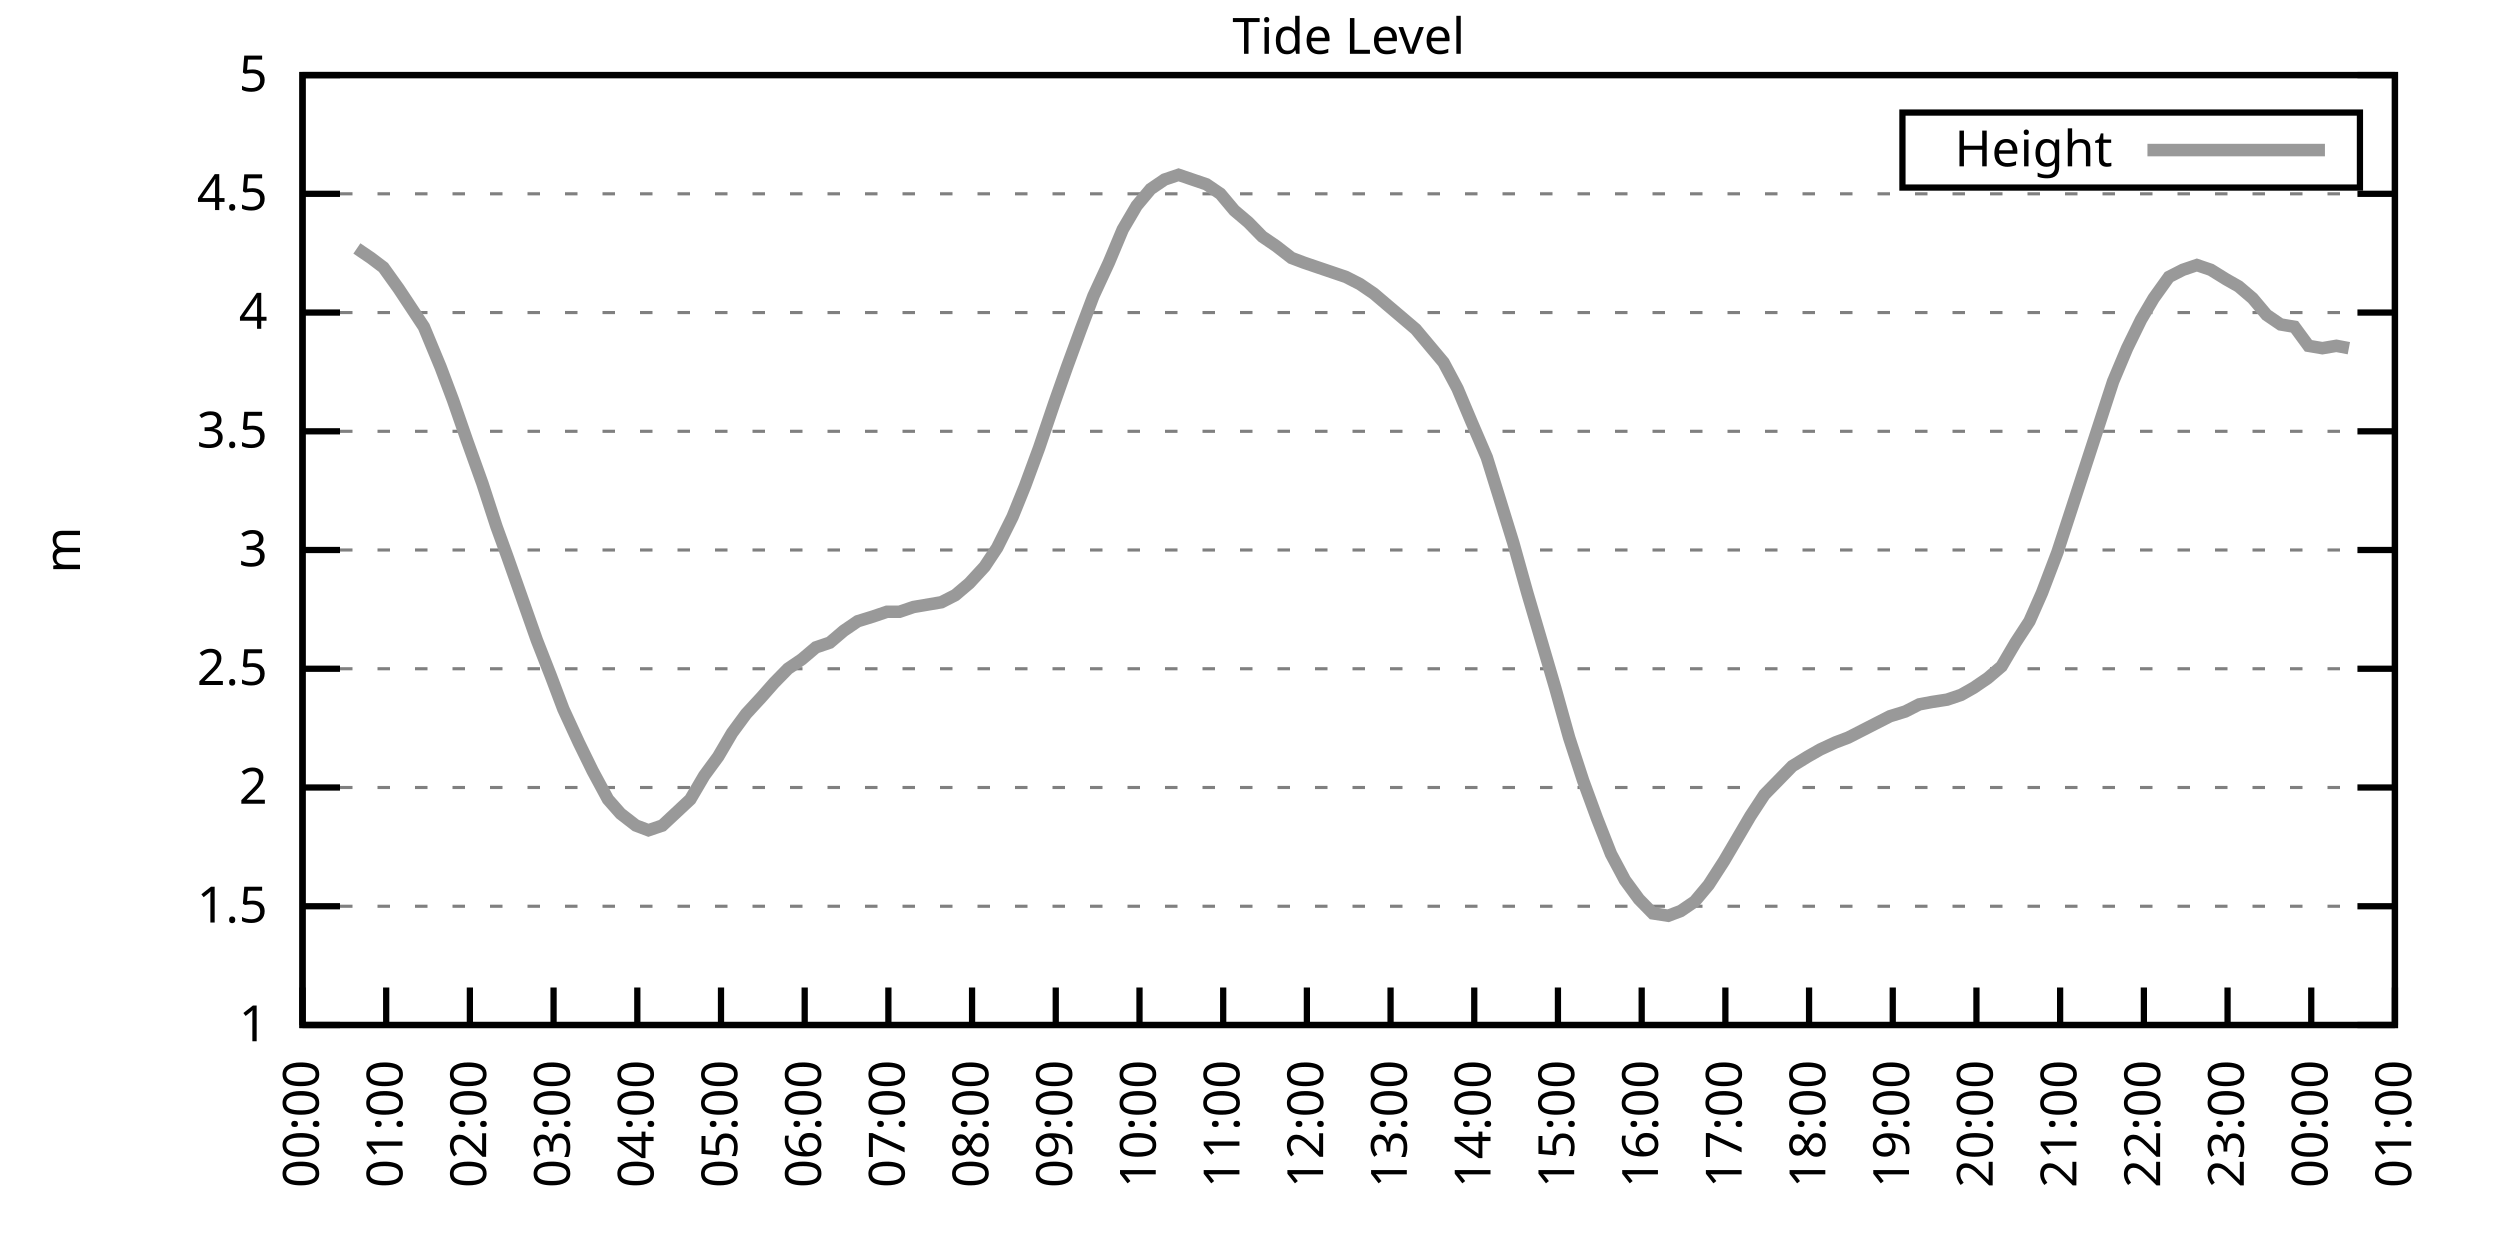
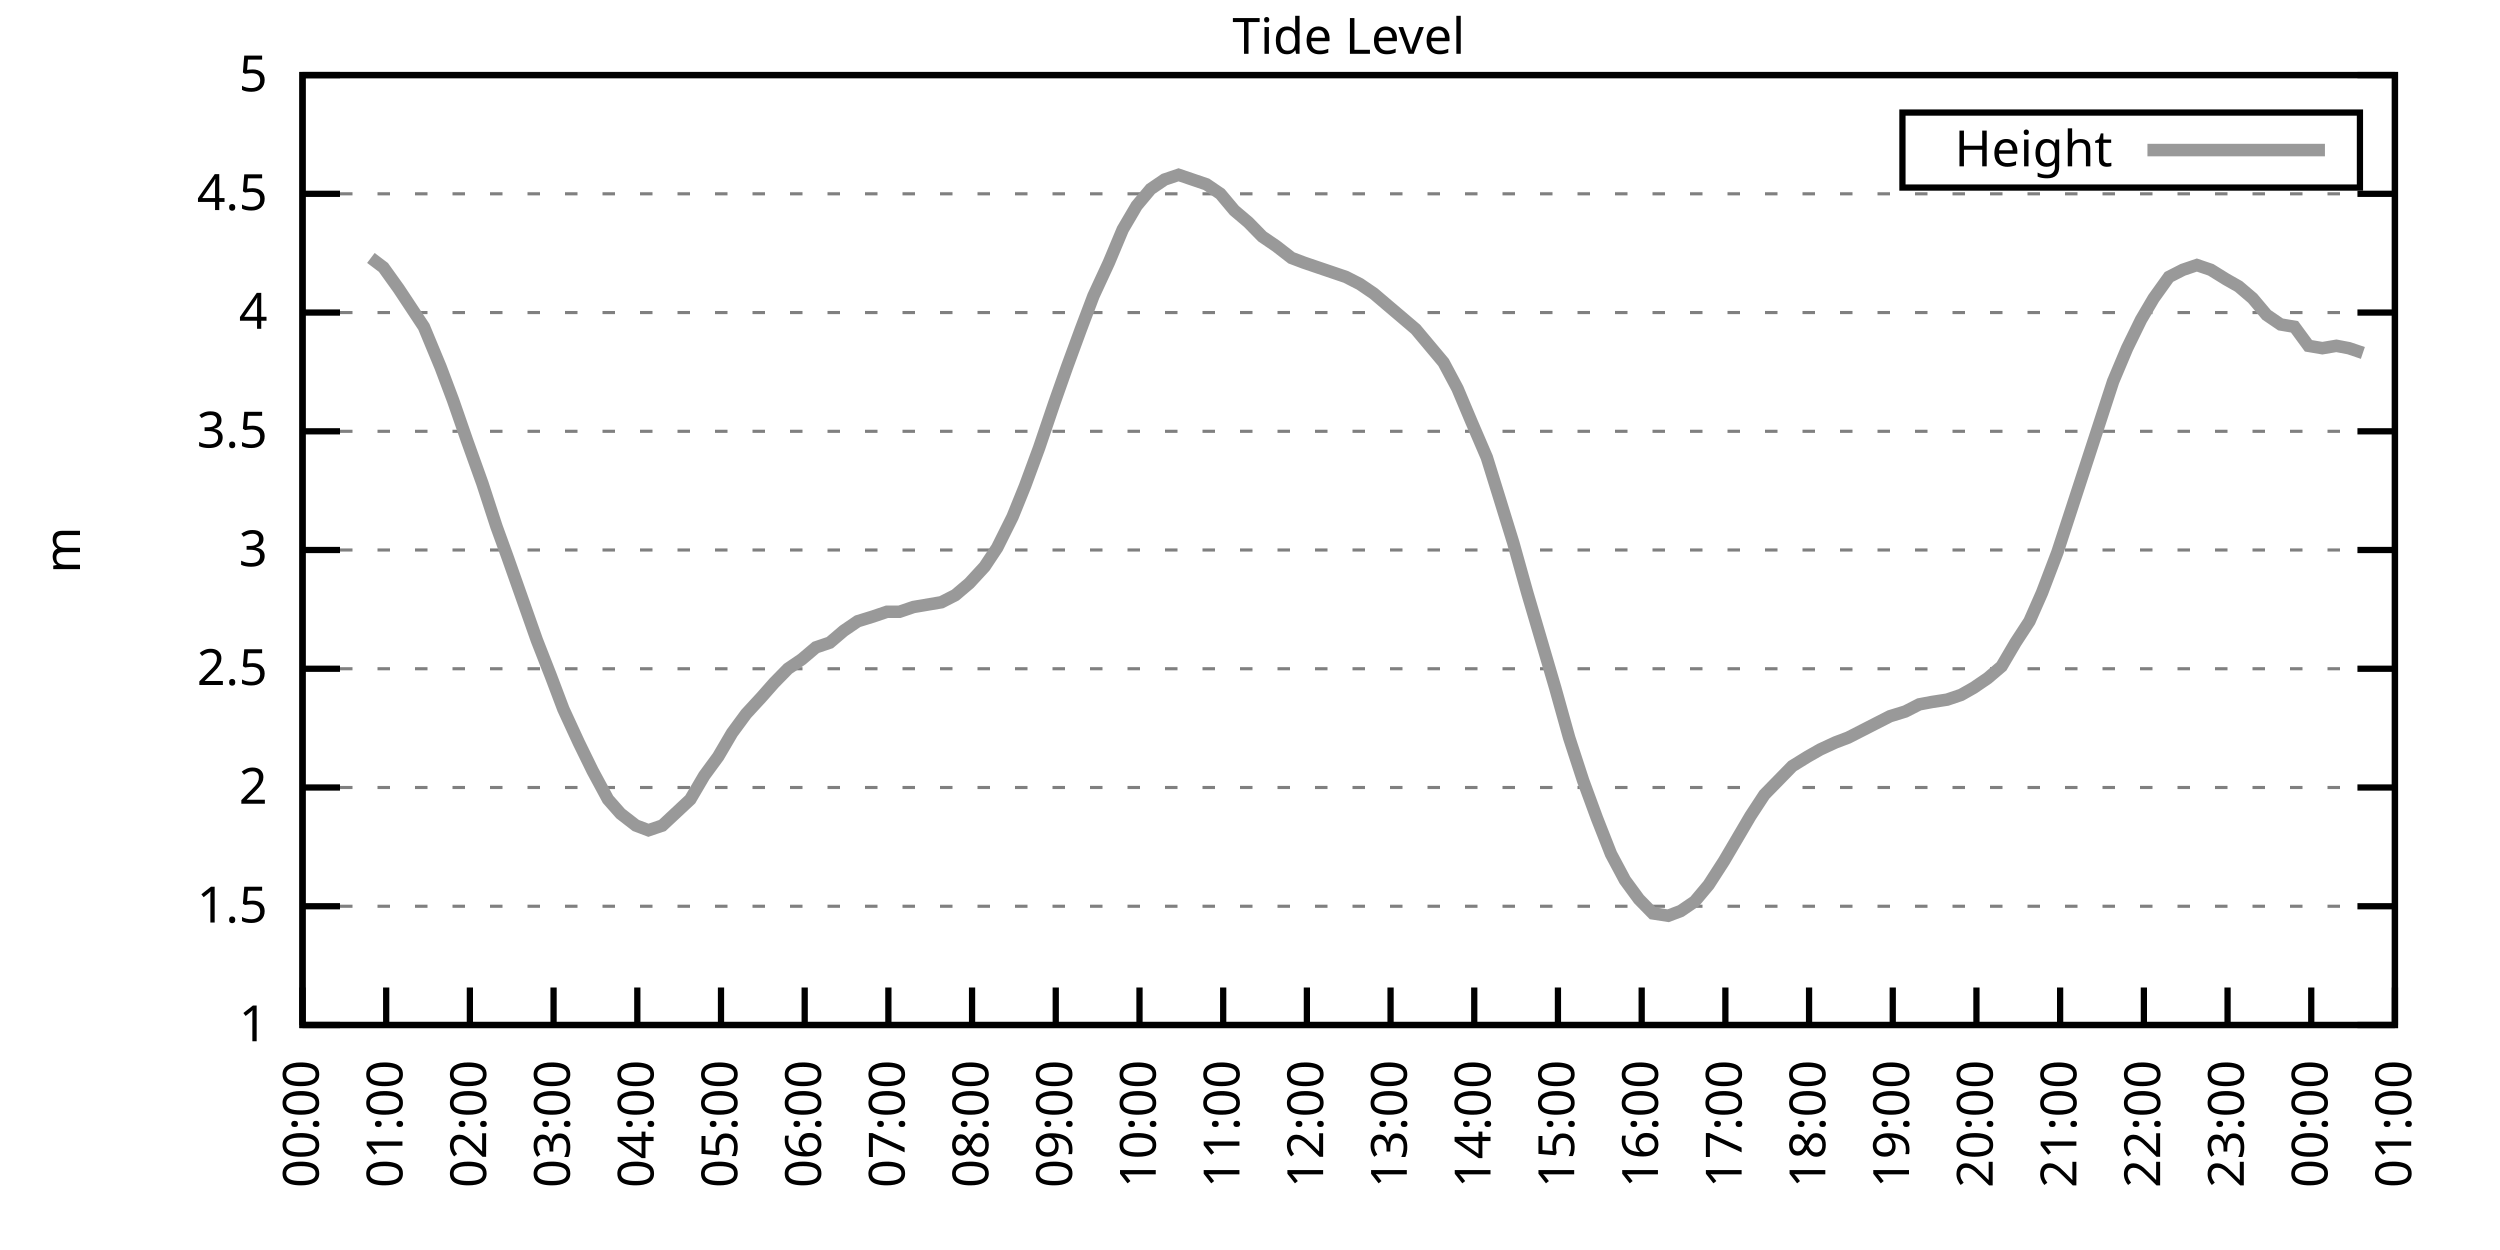
<svg xmlns="http://www.w3.org/2000/svg" xmlns:xlink="http://www.w3.org/1999/xlink" width="400" height="200" viewBox="0 0 400 200">
  <g id="gnuplot_canvas">
    <rect x="0" y="0" width="400" height="200" fill="none" />
    <defs>
      <circle id="gpDot" r="0.5" stroke-width="0.5" stroke="currentColor" />
      <path id="gpPt0" stroke-width="0.333" stroke="currentColor" d="M-1,0 h2 M0,-1 v2" />
      <path id="gpPt1" stroke-width="0.333" stroke="currentColor" d="M-1,-1 L1,1 M1,-1 L-1,1" />
      <path id="gpPt2" stroke-width="0.333" stroke="currentColor" d="M-1,0 L1,0 M0,-1 L0,1 M-1,-1 L1,1 M-1,1 L1,-1" />
      <rect id="gpPt3" stroke-width="0.333" stroke="currentColor" x="-1" y="-1" width="2" height="2" />
      <rect id="gpPt4" stroke-width="0.333" stroke="currentColor" fill="currentColor" x="-1" y="-1" width="2" height="2" />
      <circle id="gpPt5" stroke-width="0.333" stroke="currentColor" cx="0" cy="0" r="1" />
      <use xlink:href="#gpPt5" id="gpPt6" fill="currentColor" stroke="none" />
      <path id="gpPt7" stroke-width="0.333" stroke="currentColor" d="M0,-1.33 L-1.33,0.67 L1.33,0.67 z" />
      <use xlink:href="#gpPt7" id="gpPt8" fill="currentColor" stroke="none" />
      <use xlink:href="#gpPt7" id="gpPt9" stroke="currentColor" transform="rotate(180)" />
      <use xlink:href="#gpPt9" id="gpPt10" fill="currentColor" stroke="none" />
      <use xlink:href="#gpPt3" id="gpPt11" stroke="currentColor" transform="rotate(45)" />
      <use xlink:href="#gpPt11" id="gpPt12" fill="currentColor" stroke="none" />
      <path id="gpPt13" stroke-width="0.333" stroke="currentColor" d="M0,1.330 L1.265,0.411 L0.782,-1.067 L-0.782,-1.076 L-1.265,0.411 z" />
      <use xlink:href="#gpPt13" id="gpPt14" fill="currentColor" stroke="none" />
      <filter id="textbox" filterUnits="objectBoundingBox" x="0" y="0" height="1" width="1">
        <feFlood flood-color="white" flood-opacity="1" result="bgnd" />
        <feComposite in="SourceGraphic" in2="bgnd" operator="atop" />
      </filter>
      <filter id="greybox" filterUnits="objectBoundingBox" x="0" y="0" height="1" width="1">
        <feFlood flood-color="lightgrey" flood-opacity="1" result="grey" />
        <feComposite in="SourceGraphic" in2="grey" operator="atop" />
      </filter>
    </defs>
    <g fill="none" color="white" stroke="currentColor" stroke-width="1.00" stroke-linecap="butt" stroke-linejoin="miter">
</g>
    <g fill="none" color="black" stroke="currentColor" stroke-width="1.00" stroke-linecap="butt" stroke-linejoin="miter">
      <g stroke="none" shape-rendering="crispEdges">
        <polygon fill="rgb(255, 255, 255)" points="48.40,164.00 383.18,164.00 383.18,12.02 48.40,12.02 " />
      </g>
    </g>
    <g fill="none" color="black" stroke="currentColor" stroke-width="1.00" stroke-linecap="butt" stroke-linejoin="miter">
</g>
    <g fill="none" color="black" stroke="black" stroke-width="0.50" stroke-linecap="butt" stroke-linejoin="miter">
</g>
    <g fill="none" color="gray" stroke="currentColor" stroke-width="0.50" stroke-linecap="butt" stroke-linejoin="miter">
      <path stroke="gray" stroke-dasharray="2,4" class="gridline" d="M48.40,164.00 L383.19,164.00  " />
    </g>
    <g fill="none" color="gray" stroke="gray" stroke-width="1.00" stroke-linecap="butt" stroke-linejoin="miter">
</g>
    <g fill="none" color="black" stroke="currentColor" stroke-width="1.00" stroke-linecap="butt" stroke-linejoin="miter">
      <path stroke="black" d="M48.40,164.00 L54.40,164.00 M383.19,164.00 L377.19,164.00  " />
      <g transform="translate(42.80,166.60)" stroke="none" fill="black" font-family="Sans" font-size="8.00" text-anchor="end">
        <text>
          <tspan font-family="Sans"> 1</tspan>
        </text>
      </g>
    </g>
    <g fill="none" color="black" stroke="currentColor" stroke-width="1.00" stroke-linecap="butt" stroke-linejoin="miter">
</g>
    <g fill="none" color="black" stroke="black" stroke-width="0.50" stroke-linecap="butt" stroke-linejoin="miter">
</g>
    <g fill="none" color="gray" stroke="currentColor" stroke-width="0.50" stroke-linecap="butt" stroke-linejoin="miter">
      <path stroke="gray" stroke-dasharray="2,4" class="gridline" d="M48.40,145.00 L383.19,145.00  " />
    </g>
    <g fill="none" color="gray" stroke="gray" stroke-width="1.00" stroke-linecap="butt" stroke-linejoin="miter">
</g>
    <g fill="none" color="black" stroke="currentColor" stroke-width="1.00" stroke-linecap="butt" stroke-linejoin="miter">
      <path stroke="black" d="M48.40,145.00 L54.40,145.00 M383.19,145.00 L377.19,145.00  " />
      <g transform="translate(42.80,147.60)" stroke="none" fill="black" font-family="Sans" font-size="8.00" text-anchor="end">
        <text>
          <tspan font-family="Sans"> 1.5</tspan>
        </text>
      </g>
    </g>
    <g fill="none" color="black" stroke="currentColor" stroke-width="1.00" stroke-linecap="butt" stroke-linejoin="miter">
</g>
    <g fill="none" color="black" stroke="black" stroke-width="0.50" stroke-linecap="butt" stroke-linejoin="miter">
</g>
    <g fill="none" color="gray" stroke="currentColor" stroke-width="0.50" stroke-linecap="butt" stroke-linejoin="miter">
      <path stroke="gray" stroke-dasharray="2,4" class="gridline" d="M48.40,126.00 L383.19,126.00  " />
    </g>
    <g fill="none" color="gray" stroke="gray" stroke-width="1.00" stroke-linecap="butt" stroke-linejoin="miter">
</g>
    <g fill="none" color="black" stroke="currentColor" stroke-width="1.00" stroke-linecap="butt" stroke-linejoin="miter">
      <path stroke="black" d="M48.40,126.00 L54.40,126.00 M383.19,126.00 L377.19,126.00  " />
      <g transform="translate(42.80,128.60)" stroke="none" fill="black" font-family="Sans" font-size="8.00" text-anchor="end">
        <text>
          <tspan font-family="Sans"> 2</tspan>
        </text>
      </g>
    </g>
    <g fill="none" color="black" stroke="currentColor" stroke-width="1.00" stroke-linecap="butt" stroke-linejoin="miter">
</g>
    <g fill="none" color="black" stroke="black" stroke-width="0.50" stroke-linecap="butt" stroke-linejoin="miter">
</g>
    <g fill="none" color="gray" stroke="currentColor" stroke-width="0.50" stroke-linecap="butt" stroke-linejoin="miter">
      <path stroke="gray" stroke-dasharray="2,4" class="gridline" d="M48.40,107.00 L383.19,107.00  " />
    </g>
    <g fill="none" color="gray" stroke="gray" stroke-width="1.00" stroke-linecap="butt" stroke-linejoin="miter">
</g>
    <g fill="none" color="black" stroke="currentColor" stroke-width="1.00" stroke-linecap="butt" stroke-linejoin="miter">
      <path stroke="black" d="M48.40,107.00 L54.40,107.00 M383.19,107.00 L377.19,107.00  " />
      <g transform="translate(42.80,109.60)" stroke="none" fill="black" font-family="Sans" font-size="8.00" text-anchor="end">
        <text>
          <tspan font-family="Sans"> 2.5</tspan>
        </text>
      </g>
    </g>
    <g fill="none" color="black" stroke="currentColor" stroke-width="1.00" stroke-linecap="butt" stroke-linejoin="miter">
</g>
    <g fill="none" color="black" stroke="black" stroke-width="0.50" stroke-linecap="butt" stroke-linejoin="miter">
</g>
    <g fill="none" color="gray" stroke="currentColor" stroke-width="0.50" stroke-linecap="butt" stroke-linejoin="miter">
      <path stroke="gray" stroke-dasharray="2,4" class="gridline" d="M48.40,88.00 L383.19,88.00  " />
    </g>
    <g fill="none" color="gray" stroke="gray" stroke-width="1.00" stroke-linecap="butt" stroke-linejoin="miter">
</g>
    <g fill="none" color="black" stroke="currentColor" stroke-width="1.00" stroke-linecap="butt" stroke-linejoin="miter">
      <path stroke="black" d="M48.40,88.00 L54.40,88.00 M383.19,88.00 L377.19,88.00  " />
      <g transform="translate(42.80,90.60)" stroke="none" fill="black" font-family="Sans" font-size="8.00" text-anchor="end">
        <text>
          <tspan font-family="Sans"> 3</tspan>
        </text>
      </g>
    </g>
    <g fill="none" color="black" stroke="currentColor" stroke-width="1.00" stroke-linecap="butt" stroke-linejoin="miter">
</g>
    <g fill="none" color="black" stroke="black" stroke-width="0.50" stroke-linecap="butt" stroke-linejoin="miter">
</g>
    <g fill="none" color="gray" stroke="currentColor" stroke-width="0.50" stroke-linecap="butt" stroke-linejoin="miter">
      <path stroke="gray" stroke-dasharray="2,4" class="gridline" d="M48.40,69.01 L383.19,69.01  " />
    </g>
    <g fill="none" color="gray" stroke="gray" stroke-width="1.00" stroke-linecap="butt" stroke-linejoin="miter">
</g>
    <g fill="none" color="black" stroke="currentColor" stroke-width="1.00" stroke-linecap="butt" stroke-linejoin="miter">
      <path stroke="black" d="M48.40,69.01 L54.40,69.01 M383.19,69.01 L377.19,69.01  " />
      <g transform="translate(42.80,71.61)" stroke="none" fill="black" font-family="Sans" font-size="8.00" text-anchor="end">
        <text>
          <tspan font-family="Sans"> 3.5</tspan>
        </text>
      </g>
    </g>
    <g fill="none" color="black" stroke="currentColor" stroke-width="1.00" stroke-linecap="butt" stroke-linejoin="miter">
</g>
    <g fill="none" color="black" stroke="black" stroke-width="0.50" stroke-linecap="butt" stroke-linejoin="miter">
</g>
    <g fill="none" color="gray" stroke="currentColor" stroke-width="0.50" stroke-linecap="butt" stroke-linejoin="miter">
      <path stroke="gray" stroke-dasharray="2,4" class="gridline" d="M48.40,50.01 L383.19,50.01  " />
    </g>
    <g fill="none" color="gray" stroke="gray" stroke-width="1.00" stroke-linecap="butt" stroke-linejoin="miter">
</g>
    <g fill="none" color="black" stroke="currentColor" stroke-width="1.00" stroke-linecap="butt" stroke-linejoin="miter">
      <path stroke="black" d="M48.40,50.01 L54.40,50.01 M383.19,50.01 L377.19,50.01  " />
      <g transform="translate(42.80,52.61)" stroke="none" fill="black" font-family="Sans" font-size="8.00" text-anchor="end">
        <text>
          <tspan font-family="Sans"> 4</tspan>
        </text>
      </g>
    </g>
    <g fill="none" color="black" stroke="currentColor" stroke-width="1.00" stroke-linecap="butt" stroke-linejoin="miter">
</g>
    <g fill="none" color="black" stroke="black" stroke-width="0.50" stroke-linecap="butt" stroke-linejoin="miter">
</g>
    <g fill="none" color="gray" stroke="currentColor" stroke-width="0.50" stroke-linecap="butt" stroke-linejoin="miter">
      <path stroke="gray" stroke-dasharray="2,4" class="gridline" d="M48.40,31.01 L383.19,31.01  " />
    </g>
    <g fill="none" color="gray" stroke="gray" stroke-width="1.00" stroke-linecap="butt" stroke-linejoin="miter">
</g>
    <g fill="none" color="black" stroke="currentColor" stroke-width="1.00" stroke-linecap="butt" stroke-linejoin="miter">
      <path stroke="black" d="M48.40,31.01 L54.40,31.01 M383.19,31.01 L377.19,31.01  " />
      <g transform="translate(42.80,33.61)" stroke="none" fill="black" font-family="Sans" font-size="8.00" text-anchor="end">
        <text>
          <tspan font-family="Sans"> 4.5</tspan>
        </text>
      </g>
    </g>
    <g fill="none" color="black" stroke="currentColor" stroke-width="1.00" stroke-linecap="butt" stroke-linejoin="miter">
</g>
    <g fill="none" color="black" stroke="black" stroke-width="0.50" stroke-linecap="butt" stroke-linejoin="miter">
</g>
    <g fill="none" color="gray" stroke="currentColor" stroke-width="0.50" stroke-linecap="butt" stroke-linejoin="miter">
      <path stroke="gray" stroke-dasharray="2,4" class="gridline" d="M48.40,12.01 L383.19,12.01  " />
    </g>
    <g fill="none" color="gray" stroke="gray" stroke-width="1.00" stroke-linecap="butt" stroke-linejoin="miter">
</g>
    <g fill="none" color="black" stroke="currentColor" stroke-width="1.00" stroke-linecap="butt" stroke-linejoin="miter">
      <path stroke="black" d="M48.40,12.01 L54.40,12.01 M383.19,12.01 L377.19,12.01  " />
      <g transform="translate(42.80,14.61)" stroke="none" fill="black" font-family="Sans" font-size="8.00" text-anchor="end">
        <text>
          <tspan font-family="Sans"> 5</tspan>
        </text>
      </g>
    </g>
    <g fill="none" color="black" stroke="currentColor" stroke-width="1.00" stroke-linecap="butt" stroke-linejoin="miter">
      <path stroke="black" d="M48.40,164.00 L48.40,158.00  " />
      <g transform="translate(51.00,169.60) rotate(270.00)" stroke="none" fill="black" font-family="Sans" font-size="8.00" text-anchor="end">
        <text>
          <tspan font-family="Sans">00:00</tspan>
        </text>
      </g>
    </g>
    <g fill="none" color="black" stroke="currentColor" stroke-width="1.00" stroke-linecap="butt" stroke-linejoin="miter">
      <path stroke="black" d="M61.79,164.00 L61.79,158.00  " />
      <g transform="translate(64.39,169.60) rotate(270.00)" stroke="none" fill="black" font-family="Sans" font-size="8.00" text-anchor="end">
        <text>
          <tspan font-family="Sans">01:00</tspan>
        </text>
      </g>
    </g>
    <g fill="none" color="black" stroke="currentColor" stroke-width="1.00" stroke-linecap="butt" stroke-linejoin="miter">
      <path stroke="black" d="M75.18,164.00 L75.18,158.00  " />
      <g transform="translate(77.78,169.60) rotate(270.00)" stroke="none" fill="black" font-family="Sans" font-size="8.00" text-anchor="end">
        <text>
          <tspan font-family="Sans">02:00</tspan>
        </text>
      </g>
    </g>
    <g fill="none" color="black" stroke="currentColor" stroke-width="1.00" stroke-linecap="butt" stroke-linejoin="miter">
      <path stroke="black" d="M88.57,164.00 L88.57,158.00  " />
      <g transform="translate(91.17,169.60) rotate(270.00)" stroke="none" fill="black" font-family="Sans" font-size="8.00" text-anchor="end">
        <text>
          <tspan font-family="Sans">03:00</tspan>
        </text>
      </g>
    </g>
    <g fill="none" color="black" stroke="currentColor" stroke-width="1.00" stroke-linecap="butt" stroke-linejoin="miter">
      <path stroke="black" d="M101.97,164.00 L101.97,158.00  " />
      <g transform="translate(104.57,169.60) rotate(270.00)" stroke="none" fill="black" font-family="Sans" font-size="8.00" text-anchor="end">
        <text>
          <tspan font-family="Sans">04:00</tspan>
        </text>
      </g>
    </g>
    <g fill="none" color="black" stroke="currentColor" stroke-width="1.00" stroke-linecap="butt" stroke-linejoin="miter">
      <path stroke="black" d="M115.36,164.00 L115.36,158.00  " />
      <g transform="translate(117.96,169.60) rotate(270.00)" stroke="none" fill="black" font-family="Sans" font-size="8.00" text-anchor="end">
        <text>
          <tspan font-family="Sans">05:00</tspan>
        </text>
      </g>
    </g>
    <g fill="none" color="black" stroke="currentColor" stroke-width="1.00" stroke-linecap="butt" stroke-linejoin="miter">
      <path stroke="black" d="M128.75,164.00 L128.75,158.00  " />
      <g transform="translate(131.35,169.60) rotate(270.00)" stroke="none" fill="black" font-family="Sans" font-size="8.00" text-anchor="end">
        <text>
          <tspan font-family="Sans">06:00</tspan>
        </text>
      </g>
    </g>
    <g fill="none" color="black" stroke="currentColor" stroke-width="1.00" stroke-linecap="butt" stroke-linejoin="miter">
      <path stroke="black" d="M142.14,164.00 L142.14,158.00  " />
      <g transform="translate(144.74,169.60) rotate(270.00)" stroke="none" fill="black" font-family="Sans" font-size="8.00" text-anchor="end">
        <text>
          <tspan font-family="Sans">07:00</tspan>
        </text>
      </g>
    </g>
    <g fill="none" color="black" stroke="currentColor" stroke-width="1.00" stroke-linecap="butt" stroke-linejoin="miter">
      <path stroke="black" d="M155.53,164.00 L155.53,158.00  " />
      <g transform="translate(158.13,169.60) rotate(270.00)" stroke="none" fill="black" font-family="Sans" font-size="8.00" text-anchor="end">
        <text>
          <tspan font-family="Sans">08:00</tspan>
        </text>
      </g>
    </g>
    <g fill="none" color="black" stroke="currentColor" stroke-width="1.00" stroke-linecap="butt" stroke-linejoin="miter">
      <path stroke="black" d="M168.92,164.00 L168.92,158.00  " />
      <g transform="translate(171.52,169.60) rotate(270.00)" stroke="none" fill="black" font-family="Sans" font-size="8.00" text-anchor="end">
        <text>
          <tspan font-family="Sans">09:00</tspan>
        </text>
      </g>
    </g>
    <g fill="none" color="black" stroke="currentColor" stroke-width="1.00" stroke-linecap="butt" stroke-linejoin="miter">
      <path stroke="black" d="M182.32,164.00 L182.32,158.00  " />
      <g transform="translate(184.92,169.60) rotate(270.00)" stroke="none" fill="black" font-family="Sans" font-size="8.00" text-anchor="end">
        <text>
          <tspan font-family="Sans">10:00</tspan>
        </text>
      </g>
    </g>
    <g fill="none" color="black" stroke="currentColor" stroke-width="1.00" stroke-linecap="butt" stroke-linejoin="miter">
      <path stroke="black" d="M195.71,164.00 L195.71,158.00  " />
      <g transform="translate(198.31,169.60) rotate(270.00)" stroke="none" fill="black" font-family="Sans" font-size="8.00" text-anchor="end">
        <text>
          <tspan font-family="Sans">11:00</tspan>
        </text>
      </g>
    </g>
    <g fill="none" color="black" stroke="currentColor" stroke-width="1.00" stroke-linecap="butt" stroke-linejoin="miter">
      <path stroke="black" d="M209.10,164.00 L209.10,158.00  " />
      <g transform="translate(211.70,169.60) rotate(270.00)" stroke="none" fill="black" font-family="Sans" font-size="8.00" text-anchor="end">
        <text>
          <tspan font-family="Sans">12:00</tspan>
        </text>
      </g>
    </g>
    <g fill="none" color="black" stroke="currentColor" stroke-width="1.00" stroke-linecap="butt" stroke-linejoin="miter">
      <path stroke="black" d="M222.49,164.00 L222.49,158.00  " />
      <g transform="translate(225.09,169.60) rotate(270.00)" stroke="none" fill="black" font-family="Sans" font-size="8.00" text-anchor="end">
        <text>
          <tspan font-family="Sans">13:00</tspan>
        </text>
      </g>
    </g>
    <g fill="none" color="black" stroke="currentColor" stroke-width="1.00" stroke-linecap="butt" stroke-linejoin="miter">
      <path stroke="black" d="M235.88,164.00 L235.88,158.00  " />
      <g transform="translate(238.48,169.60) rotate(270.00)" stroke="none" fill="black" font-family="Sans" font-size="8.00" text-anchor="end">
        <text>
          <tspan font-family="Sans">14:00</tspan>
        </text>
      </g>
    </g>
    <g fill="none" color="black" stroke="currentColor" stroke-width="1.00" stroke-linecap="butt" stroke-linejoin="miter">
      <path stroke="black" d="M249.27,164.00 L249.27,158.00  " />
      <g transform="translate(251.87,169.60) rotate(270.00)" stroke="none" fill="black" font-family="Sans" font-size="8.00" text-anchor="end">
        <text>
          <tspan font-family="Sans">15:00</tspan>
        </text>
      </g>
    </g>
    <g fill="none" color="black" stroke="currentColor" stroke-width="1.00" stroke-linecap="butt" stroke-linejoin="miter">
      <path stroke="black" d="M262.67,164.00 L262.67,158.00  " />
      <g transform="translate(265.27,169.60) rotate(270.00)" stroke="none" fill="black" font-family="Sans" font-size="8.00" text-anchor="end">
        <text>
          <tspan font-family="Sans">16:00</tspan>
        </text>
      </g>
    </g>
    <g fill="none" color="black" stroke="currentColor" stroke-width="1.00" stroke-linecap="butt" stroke-linejoin="miter">
      <path stroke="black" d="M276.06,164.00 L276.06,158.00  " />
      <g transform="translate(278.66,169.60) rotate(270.00)" stroke="none" fill="black" font-family="Sans" font-size="8.00" text-anchor="end">
        <text>
          <tspan font-family="Sans">17:00</tspan>
        </text>
      </g>
    </g>
    <g fill="none" color="black" stroke="currentColor" stroke-width="1.00" stroke-linecap="butt" stroke-linejoin="miter">
      <path stroke="black" d="M289.45,164.00 L289.45,158.00  " />
      <g transform="translate(292.05,169.60) rotate(270.00)" stroke="none" fill="black" font-family="Sans" font-size="8.00" text-anchor="end">
        <text>
          <tspan font-family="Sans">18:00</tspan>
        </text>
      </g>
    </g>
    <g fill="none" color="black" stroke="currentColor" stroke-width="1.00" stroke-linecap="butt" stroke-linejoin="miter">
      <path stroke="black" d="M302.84,164.00 L302.84,158.00  " />
      <g transform="translate(305.44,169.60) rotate(270.00)" stroke="none" fill="black" font-family="Sans" font-size="8.00" text-anchor="end">
        <text>
          <tspan font-family="Sans">19:00</tspan>
        </text>
      </g>
    </g>
    <g fill="none" color="black" stroke="currentColor" stroke-width="1.00" stroke-linecap="butt" stroke-linejoin="miter">
      <path stroke="black" d="M316.23,164.00 L316.23,158.00  " />
      <g transform="translate(318.83,169.60) rotate(270.00)" stroke="none" fill="black" font-family="Sans" font-size="8.00" text-anchor="end">
        <text>
          <tspan font-family="Sans">20:00</tspan>
        </text>
      </g>
    </g>
    <g fill="none" color="black" stroke="currentColor" stroke-width="1.00" stroke-linecap="butt" stroke-linejoin="miter">
      <path stroke="black" d="M329.62,164.00 L329.62,158.00  " />
      <g transform="translate(332.22,169.60) rotate(270.00)" stroke="none" fill="black" font-family="Sans" font-size="8.00" text-anchor="end">
        <text>
          <tspan font-family="Sans">21:00</tspan>
        </text>
      </g>
    </g>
    <g fill="none" color="black" stroke="currentColor" stroke-width="1.00" stroke-linecap="butt" stroke-linejoin="miter">
      <path stroke="black" d="M343.02,164.00 L343.02,158.00  " />
      <g transform="translate(345.62,169.60) rotate(270.00)" stroke="none" fill="black" font-family="Sans" font-size="8.00" text-anchor="end">
        <text>
          <tspan font-family="Sans">22:00</tspan>
        </text>
      </g>
    </g>
    <g fill="none" color="black" stroke="currentColor" stroke-width="1.00" stroke-linecap="butt" stroke-linejoin="miter">
      <path stroke="black" d="M356.41,164.00 L356.41,158.00  " />
      <g transform="translate(359.01,169.60) rotate(270.00)" stroke="none" fill="black" font-family="Sans" font-size="8.00" text-anchor="end">
        <text>
          <tspan font-family="Sans">23:00</tspan>
        </text>
      </g>
    </g>
    <g fill="none" color="black" stroke="currentColor" stroke-width="1.00" stroke-linecap="butt" stroke-linejoin="miter">
      <path stroke="black" d="M369.80,164.00 L369.80,158.00  " />
      <g transform="translate(372.40,169.60) rotate(270.00)" stroke="none" fill="black" font-family="Sans" font-size="8.00" text-anchor="end">
        <text>
          <tspan font-family="Sans">00:00</tspan>
        </text>
      </g>
    </g>
    <g fill="none" color="black" stroke="currentColor" stroke-width="1.00" stroke-linecap="butt" stroke-linejoin="miter">
      <path stroke="black" d="M383.19,164.00 L383.19,158.00  " />
      <g transform="translate(385.79,169.60) rotate(270.00)" stroke="none" fill="black" font-family="Sans" font-size="8.00" text-anchor="end">
        <text>
          <tspan font-family="Sans">01:00</tspan>
        </text>
      </g>
    </g>
    <g fill="none" color="black" stroke="currentColor" stroke-width="1.00" stroke-linecap="butt" stroke-linejoin="miter">
</g>
    <g fill="none" color="black" stroke="currentColor" stroke-width="1.00" stroke-linecap="butt" stroke-linejoin="miter">
      <path stroke="black" d="M48.40,12.01 L48.40,164.00 L383.19,164.00 L383.19,12.01 L48.40,12.01 Z  " />
    </g>
    <g fill="none" color="black" stroke="currentColor" stroke-width="1.00" stroke-linecap="butt" stroke-linejoin="miter">
</g>
    <g fill="none" color="black" stroke="currentColor" stroke-width="1.00" stroke-linecap="butt" stroke-linejoin="miter">
      <path stroke="black" d="M304.39,30.01 L304.39,18.01 L377.59,18.01 L377.59,30.01 L304.39,30.01 Z  " />
    </g>
    <g id="Tide_level_plot_1">
      <g fill="none" color="white" stroke="black" stroke-width="2.00" stroke-linecap="butt" stroke-linejoin="miter">
</g>
      <g fill="none" color="black" stroke="currentColor" stroke-width="2.00" stroke-linecap="butt" stroke-linejoin="miter">
        <g transform="translate(337.99,26.61)" stroke="none" fill="black" font-family="Sans" font-size="8.00" text-anchor="end">
          <text>
            <tspan font-family="Sans">Height</tspan>
          </text>
        </g>
      </g>
      <g fill="none" color="black" stroke="currentColor" stroke-width="2.00" stroke-linecap="butt" stroke-linejoin="miter">
-         <path stroke="rgb(153, 153, 153)" d="M343.59,24.01 L371.99,24.01 M57.10,39.75 L59.34,41.27 L61.35,42.79 L63.80,46.21 L65.81,49.25 L67.82,52.29   L70.50,58.75 L72.50,64.07 L74.74,70.53 L77.19,77.37 L79.42,84.21 L81.21,89.14 L83.89,96.74 L85.90,102.44   L88.13,108.14 L90.14,113.46 L92.59,118.78 L94.82,123.34 L97.28,127.90 L99.29,130.18 L101.74,132.08 L103.75,132.84   L105.98,132.08 L110.45,127.90 L112.68,124.10 L114.91,121.06 L117.14,117.26 L119.38,114.22 L121.83,111.56 L123.84,109.28   L126.07,107.00 L128.30,105.48 L130.54,103.58 L132.77,102.82 L135.00,100.92 L137.23,99.40 L139.69,98.64 L141.92,97.88   L143.93,97.88 L146.16,97.12 L148.39,96.74 L150.62,96.36 L152.85,95.22 L155.09,93.32 L157.54,90.66 L159.55,87.63   L162.01,82.69 L164.01,77.75 L166.25,71.67 L168.70,64.45 L170.71,58.75 L172.94,52.67 L174.95,47.35 L177.41,42.03   L179.64,36.71 L181.87,32.91 L184.10,30.25 L186.33,28.73 L188.57,27.97 L190.80,28.73 L193.03,29.49 L195.26,31.01   L197.49,33.67 L199.73,35.57 L201.96,37.85 L204.19,39.37 L206.64,41.27 L208.65,42.03 L210.88,42.79 L213.12,43.55   L215.35,44.31 L217.58,45.45 L219.81,46.97 L222.04,48.87 L224.28,50.77 L226.51,52.67 L228.74,55.33 L230.97,57.99   L233.20,62.17 L235.44,67.49 L237.89,73.19 L239.90,79.65 L242.13,86.87 L244.36,94.84 L246.82,103.20 L248.83,110.04   L251.06,118.02 L253.29,124.86 L255.52,130.94 L257.76,136.64 L259.99,140.82 L262.22,143.86 L264.45,146.14 L266.91,146.52   L268.92,145.76 L271.15,144.24 L273.38,141.58 L275.83,137.78 L277.84,134.36 L280.07,130.56 L282.31,127.14 L284.54,124.86   L286.77,122.58 L289.23,121.06 L291.23,119.92 L293.69,118.78 L295.70,118.02 L297.93,116.88 L300.16,115.74 L302.39,114.60   L304.85,113.84 L307.08,112.70 L309.09,112.32 L311.54,111.94 L313.78,111.18 L315.79,110.04 L318.02,108.52 L320.25,106.62   L322.48,102.82 L324.71,99.40 L326.72,94.84 L329.18,88.38 L331.41,81.55 L333.64,74.71 L335.87,67.87 L338.10,61.03   L340.34,55.71 L342.57,51.15 L344.58,47.73 L347.03,44.31 L349.26,43.17 L351.50,42.41 L353.73,43.17 L356.18,44.69   L358.19,45.83 L360.42,47.73 L362.66,50.39 L364.89,51.91 L367.12,52.29 L369.35,55.33 L371.58,55.71 L373.82,55.33   L375.82,55.71  " />
+         <path stroke="rgb(153, 153, 153)" d="M343.59,24.01 L371.99,24.01 M59.34,41.27 L61.35,42.79 L63.80,46.21 L65.81,49.25 L67.82,52.29 L70.50,58.75   L72.50,64.07 L74.74,70.53 L77.19,77.37 L79.42,84.21 L81.21,89.14 L83.89,96.74 L85.90,102.44 L88.13,108.14   L90.14,113.46 L92.59,118.78 L94.82,123.34 L97.28,127.90 L99.29,130.18 L101.74,132.08 L103.75,132.84 L105.98,132.08   L110.45,127.90 L112.68,124.10 L114.91,121.06 L117.14,117.26 L119.38,114.22 L121.83,111.56 L123.84,109.28 L126.07,107.00   L128.30,105.48 L130.54,103.58 L132.77,102.82 L135.00,100.92 L137.23,99.40 L139.69,98.64 L141.92,97.88 L143.93,97.88   L146.16,97.12 L148.39,96.74 L150.62,96.36 L152.85,95.22 L155.09,93.32 L157.54,90.66 L159.55,87.63 L162.01,82.69   L164.01,77.75 L166.25,71.67 L168.70,64.45 L170.71,58.75 L172.94,52.67 L174.95,47.35 L177.41,42.03 L179.64,36.71   L181.87,32.91 L184.10,30.25 L186.33,28.73 L188.57,27.97 L190.80,28.73 L193.03,29.49 L195.26,31.01 L197.49,33.67   L199.73,35.57 L201.96,37.85 L204.19,39.37 L206.64,41.27 L208.65,42.03 L210.88,42.79 L213.12,43.55 L215.35,44.31   L217.58,45.45 L219.81,46.97 L222.04,48.87 L224.28,50.77 L226.51,52.67 L228.74,55.33 L230.97,57.99 L233.20,62.17   L235.44,67.49 L237.89,73.19 L239.90,79.65 L242.13,86.87 L244.36,94.84 L246.82,103.20 L248.83,110.04 L251.06,118.02   L253.29,124.86 L255.52,130.94 L257.76,136.64 L259.99,140.82 L262.22,143.86 L264.45,146.14 L266.91,146.52 L268.92,145.76   L271.15,144.24 L273.38,141.58 L275.83,137.78 L277.84,134.36 L280.07,130.56 L282.31,127.14 L284.54,124.86 L286.77,122.58   L289.23,121.06 L291.23,119.92 L293.69,118.78 L295.70,118.02 L297.93,116.88 L300.16,115.74 L302.39,114.60 L304.85,113.84   L307.08,112.70 L309.09,112.32 L311.54,111.94 L313.78,111.18 L315.79,110.04 L318.02,108.52 L320.25,106.62 L322.48,102.82   L324.71,99.40 L326.72,94.84 L329.18,88.38 L331.41,81.55 L333.64,74.71 L335.87,67.87 L338.10,61.03 L340.34,55.71   L342.57,51.15 L344.58,47.73 L347.03,44.31 L349.26,43.17 L351.50,42.41 L353.73,43.17 L356.18,44.69 L358.19,45.83   L360.42,47.73 L362.66,50.39 L364.89,51.91 L367.12,52.29 L369.35,55.33 L371.58,55.71 L373.82,55.33 L375.82,55.71   L378.06,56.47  " />
      </g>
    </g>
    <g fill="none" color="black" stroke="currentColor" stroke-width="2.00" stroke-linecap="butt" stroke-linejoin="miter">
</g>
    <g fill="none" color="black" stroke="black" stroke-width="1.00" stroke-linecap="butt" stroke-linejoin="miter">
</g>
    <g fill="none" color="black" stroke="currentColor" stroke-width="1.00" stroke-linecap="butt" stroke-linejoin="miter">
      <path stroke="black" d="M48.40,12.01 L48.40,164.00 L383.19,164.00 L383.19,12.01 L48.40,12.01 Z  " />
      <g transform="translate(12.80,88.01) rotate(270.00)" stroke="none" fill="black" font-family="Sans" font-size="8.00" text-anchor="middle">
        <text>
          <tspan font-family="Sans">m</tspan>
        </text>
      </g>
    </g>
    <g fill="none" color="black" stroke="currentColor" stroke-width="1.00" stroke-linecap="butt" stroke-linejoin="miter">
</g>
    <g fill="none" color="black" stroke="currentColor" stroke-width="1.00" stroke-linecap="butt" stroke-linejoin="miter">
      <g transform="translate(215.79,8.61)" stroke="none" fill="black" font-family="Sans" font-size="8.00" text-anchor="middle">
        <text>
          <tspan font-family="Sans">Tide Level</tspan>
        </text>
      </g>
    </g>
    <g fill="none" color="black" stroke="currentColor" stroke-width="1.00" stroke-linecap="butt" stroke-linejoin="miter">
</g>
  </g>
</svg>
